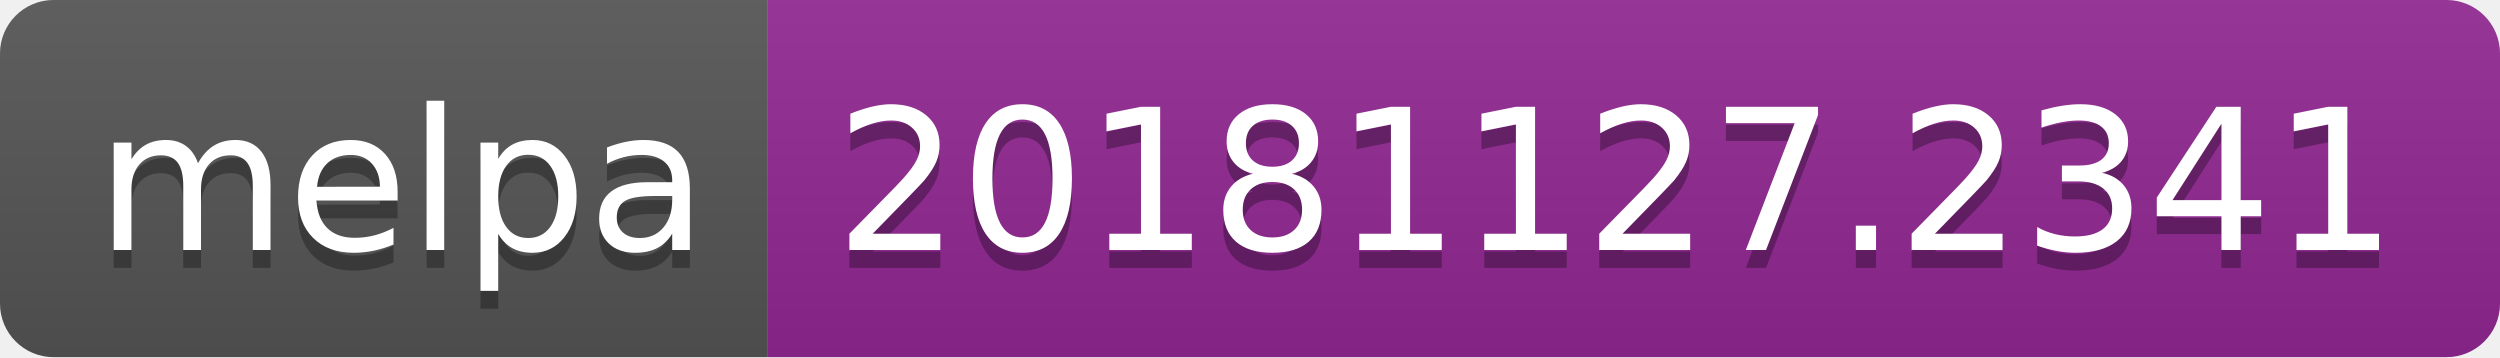
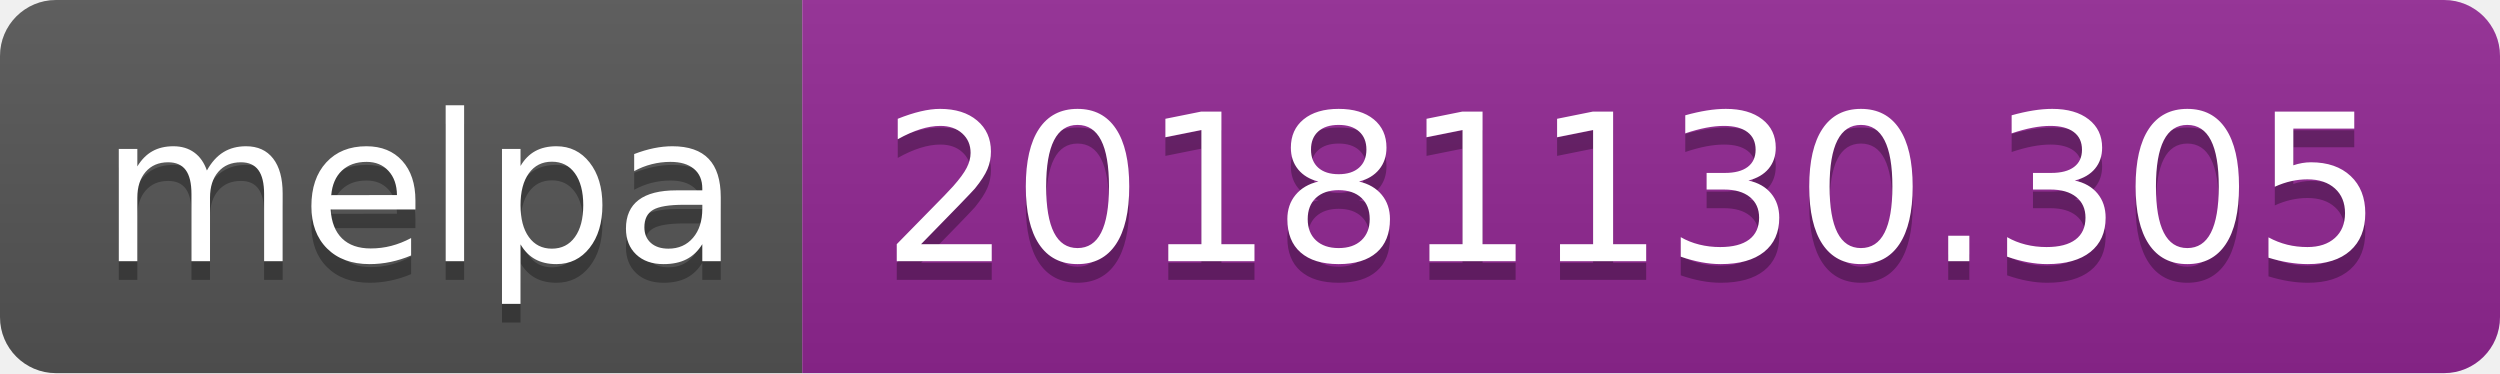
- <svg xmlns="http://www.w3.org/2000/svg" width="140" height="20">
+ <svg xmlns="http://www.w3.org/2000/svg" width="134" height="20">
  <linearGradient id="b" x2="0" y2="100%">
    <stop offset="0" stop-color="#bbb" stop-opacity=".1" />
    <stop offset="1" stop-opacity=".1" />
  </linearGradient>
  <clipPath id="a">
-     <rect width="140" height="20" rx="3" fill="#fff" />
+     <rect width="134" height="20" rx="3" fill="#fff" />
  </clipPath>
  <g clip-path="url(#a)">
    <path fill="#555" d="M0 0h43v20H0z" />
-     <path fill="#922793" d="M43 0h97v20H43z" />
-     <path fill="url(#b)" d="M0 0h140v20H0z" />
+     <path fill="#922793" d="M43 0h91v20H43z" />
+     <path fill="url(#b)" d="M0 0h134v20H0z" />
  </g>
  <g fill="#fff" text-anchor="middle" font-family="DejaVu Sans,Verdana,Geneva,sans-serif" font-size="110">
    <text x="225" y="150" fill="#010101" fill-opacity=".3" transform="scale(.1)" textLength="330">melpa</text>
    <text x="225" y="140" transform="scale(.1)" textLength="330">melpa</text>
-     <text x="905" y="150" fill="#010101" fill-opacity=".3" transform="scale(.1)" textLength="870">20181127.2341</text>
-     <text x="905" y="140" transform="scale(.1)" textLength="870">20181127.2341</text>
+     <text x="875" y="150" fill="#010101" fill-opacity=".3" transform="scale(.1)" textLength="810">20181130.305</text>
+     <text x="875" y="140" transform="scale(.1)" textLength="810">20181130.305</text>
  </g>
</svg>
